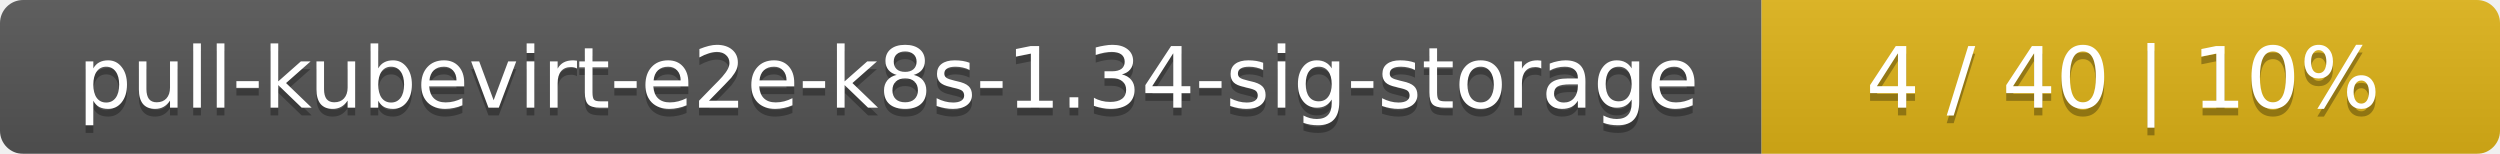
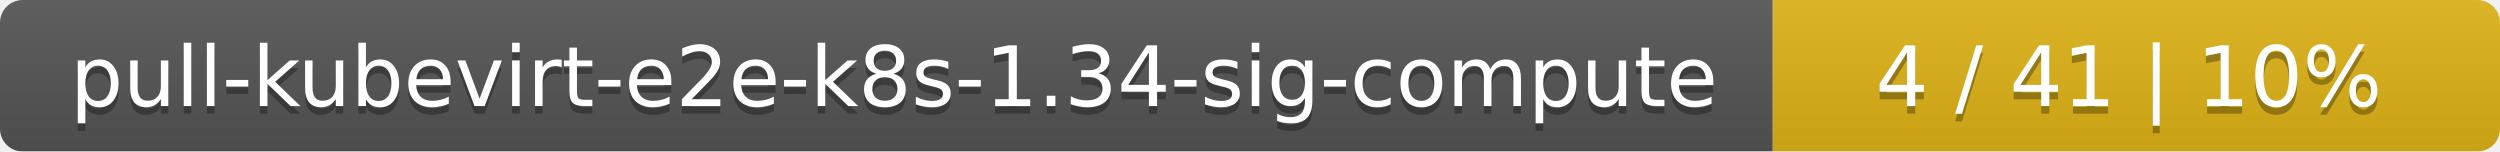
- <svg xmlns="http://www.w3.org/2000/svg" width="325" height="20">
+ <svg xmlns="http://www.w3.org/2000/svg" width="330" height="20">
  <linearGradient id="smooth" x2="0" y2="100%">
    <stop offset="0" stop-color="#bbb" stop-opacity=".1" />
    <stop offset="1" stop-opacity=".1" />
  </linearGradient>
  <mask id="round">
-     <rect width="325" height="20" rx="3" fill="#fff" />
+     <rect width="330" height="20" rx="3" fill="#fff" />
  </mask>
  <g mask="url(#round)">
-     <rect width="229" height="20" fill="#555" />
-     <rect x="229" width="96" height="20" fill="#dfb317" />
-     <rect width="325" height="20" fill="url(#smooth)" />
+     <rect width="234" height="20" fill="#555" />
+     <rect x="234" width="96" height="20" fill="#dfb317" />
+     <rect width="330" height="20" fill="url(#smooth)" />
  </g>
  <g fill="#fff" text-anchor="middle" font-family="DejaVu Sans,Verdana,Geneva,sans-serif" font-size="11">
-     <text x="115.5" y="15" fill="#010101" fill-opacity=".3">pull-kubevirt-e2e-k8s-1.34-sig-storage</text>
-     <text x="115.5" y="14">pull-kubevirt-e2e-k8s-1.34-sig-storage</text>
-     <text x="276" y="15" fill="#010101" fill-opacity=".3">4 / 40    |    10%</text>
-     <text x="276" y="14">4 / 40    |    10%</text>
+     <text x="118" y="15" fill="#010101" fill-opacity=".3">pull-kubevirt-e2e-k8s-1.34-sig-compute</text>
+     <text x="118" y="14">pull-kubevirt-e2e-k8s-1.34-sig-compute</text>
+     <text x="281" y="15" fill="#010101" fill-opacity=".3">4 / 41    |    10%</text>
+     <text x="281" y="14">4 / 41    |    10%</text>
  </g>
</svg>
